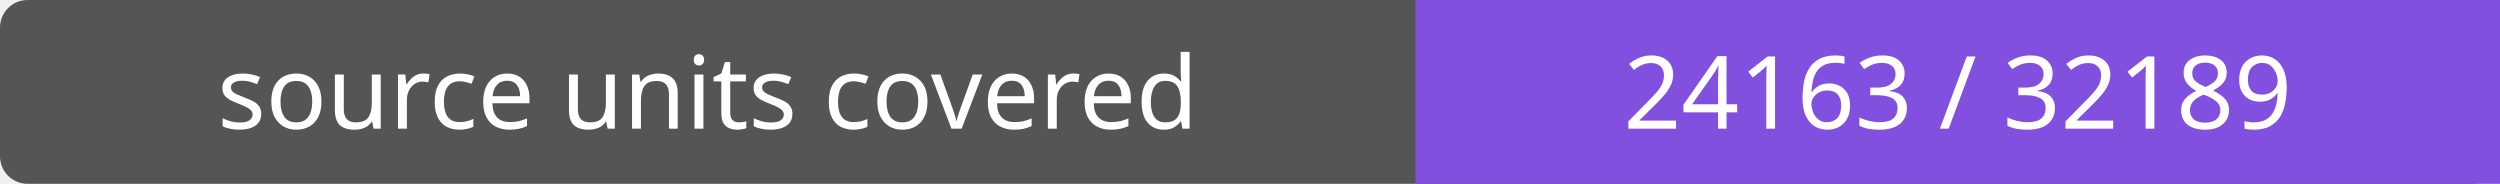
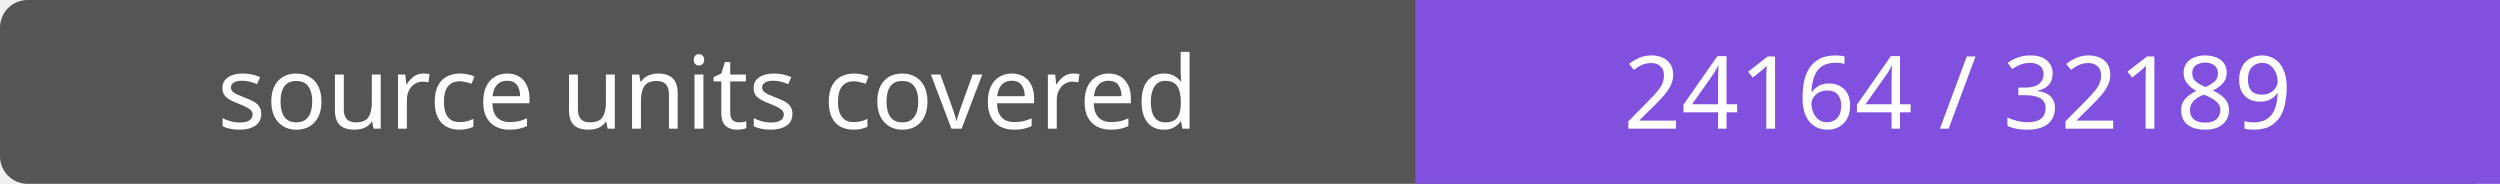
- <svg xmlns="http://www.w3.org/2000/svg" width="272" height="20" role="img" aria-label="source units covered: 24163 / 32189">
+ <svg xmlns="http://www.w3.org/2000/svg" width="272" height="20" role="img" aria-label="source units covered: 24164 / 32189">
  <rect width="272" height="20" rx="3" fill="#555" />
  <path fill="#8250df" d="M154 0h118v20H154z" />
  <g fill="#fff" text-anchor="middle" font-family="Verdana,sans-serif" font-size="11">
    <text x="77.0" y="14">source units covered</text>
-     <text x="213.0" y="14">24163 / 32189</text>
+     <text x="213.0" y="14">24164 / 32189</text>
  </g>
</svg>
